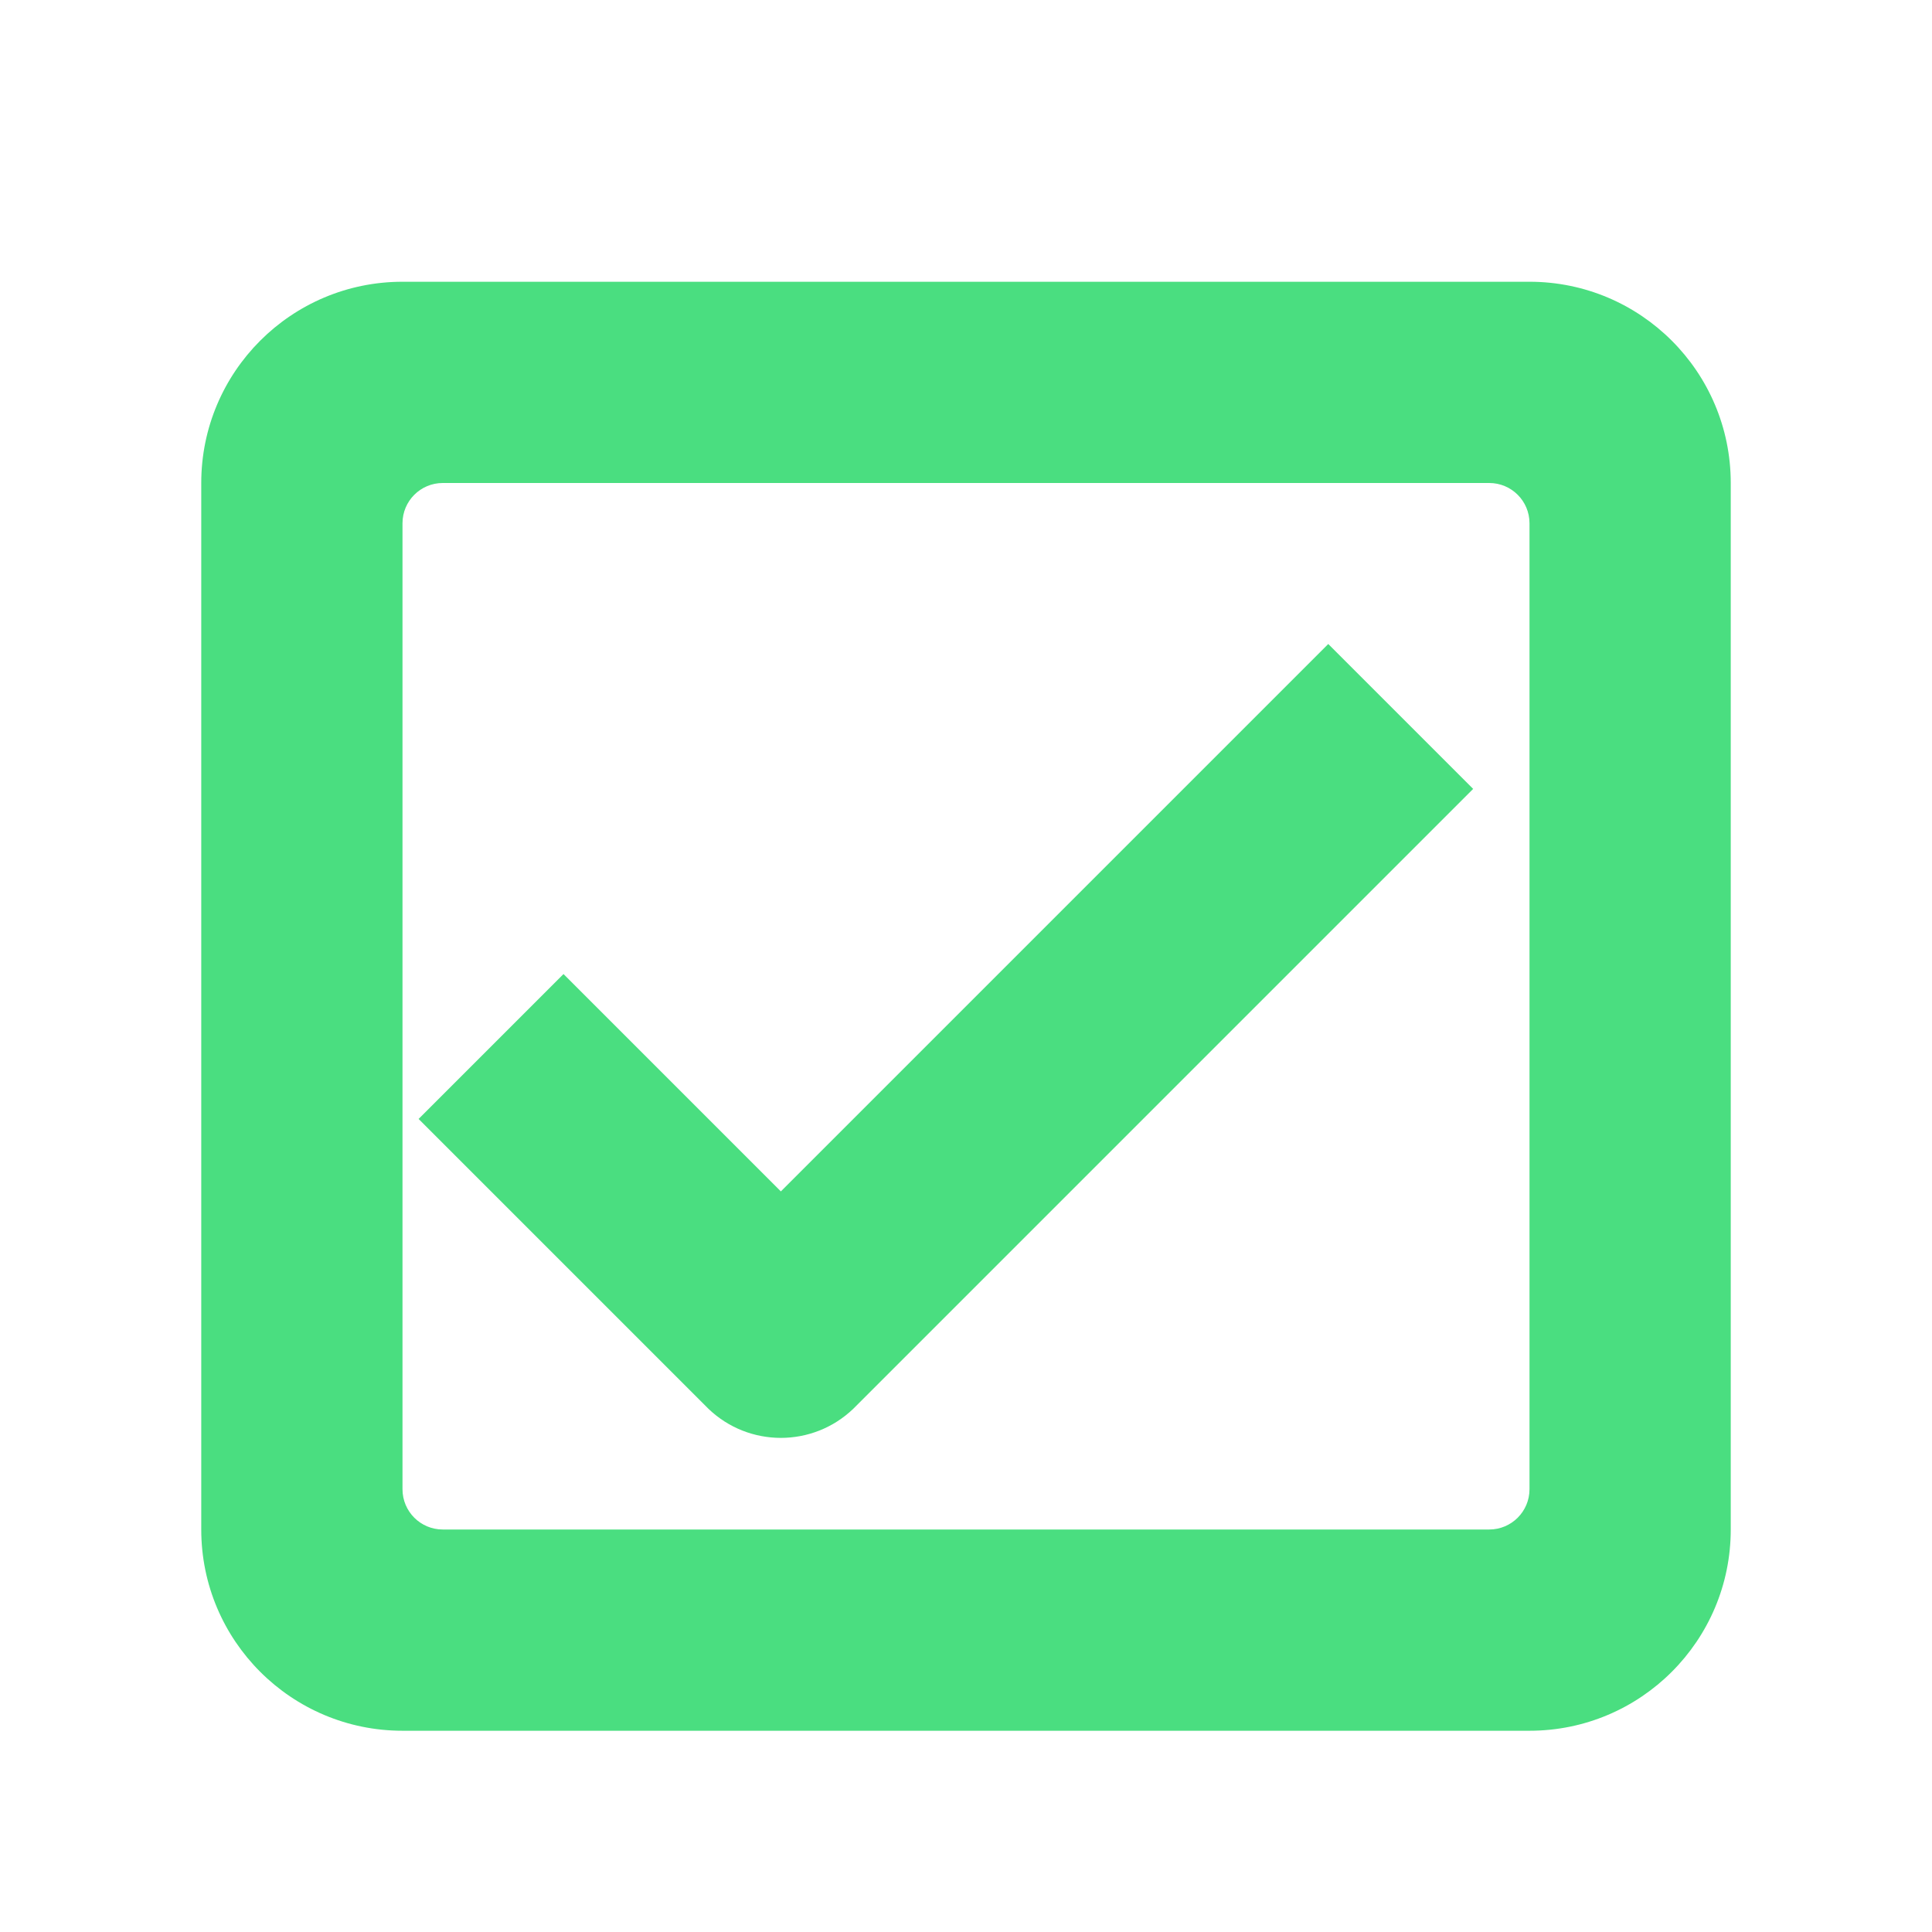
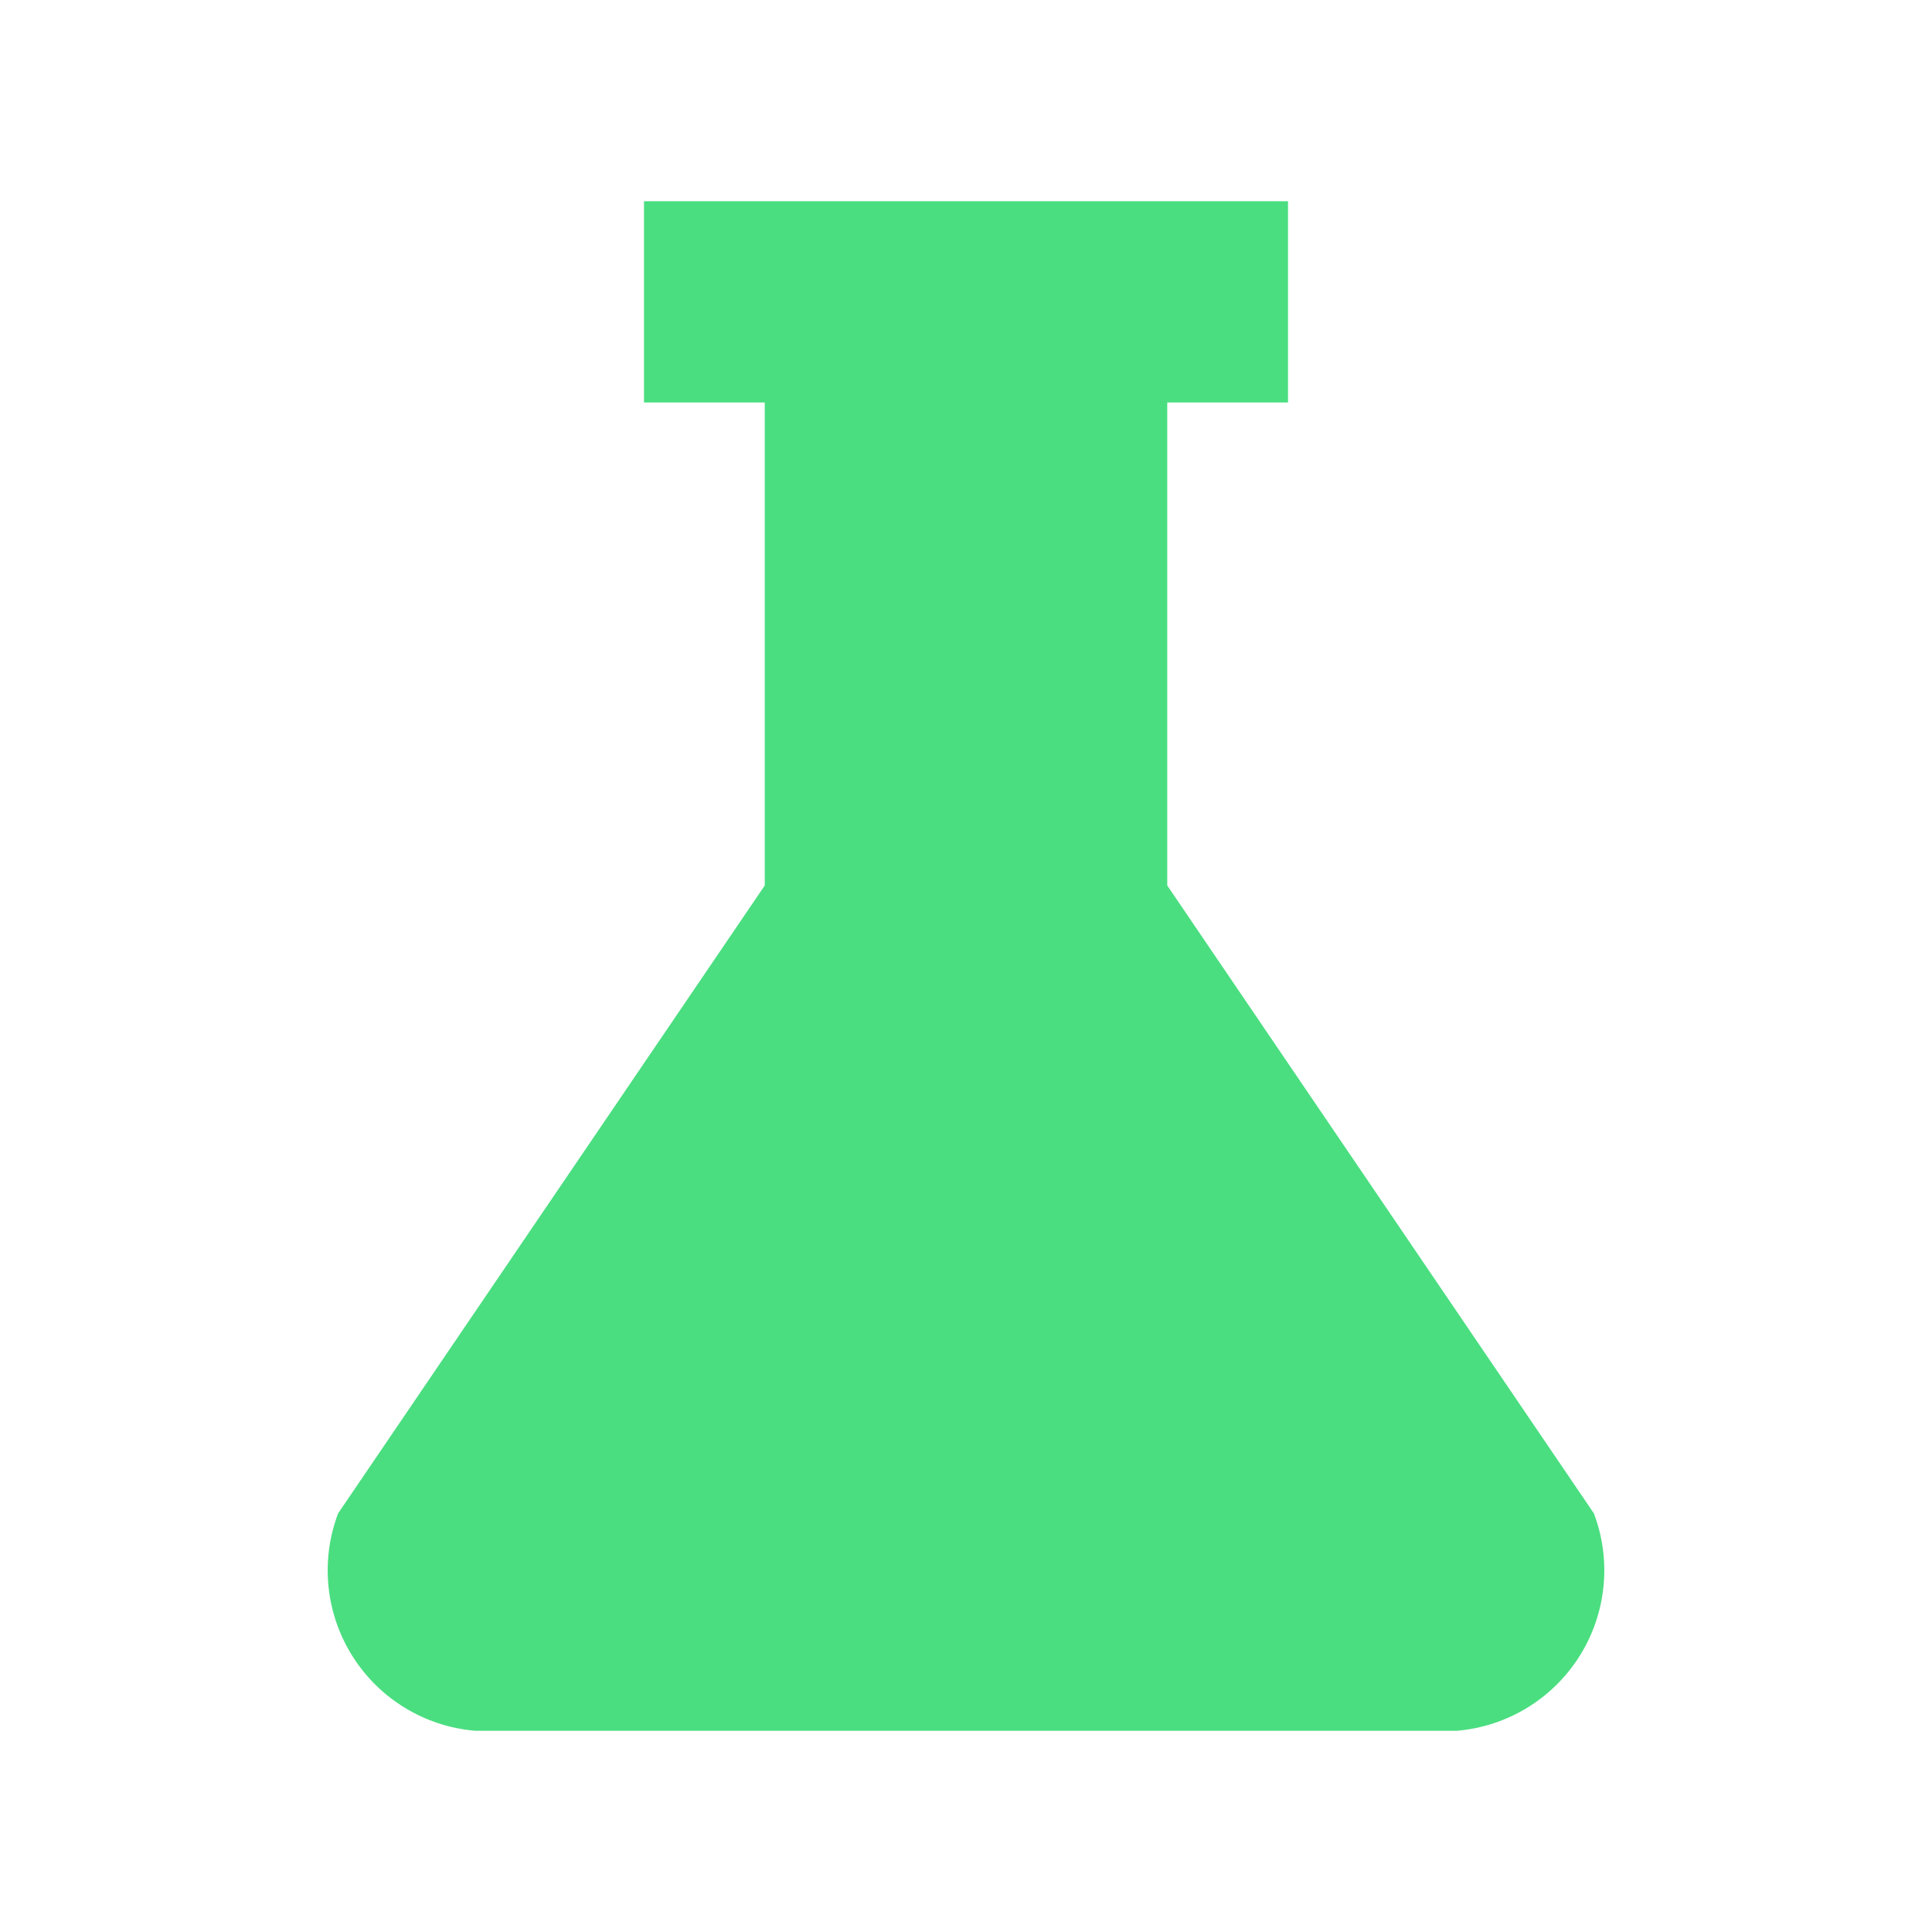
<svg xmlns="http://www.w3.org/2000/svg" viewBox="0 0 24 24">
-   <path fill="#4ade80" fill-rule="evenodd" d="M5 3.5H19A2.5 2.5 0 0 1 21.5 6V19A2.5 2.5 0 0 1 19 21.5H5A2.5 2.5 0 0 1 2.5 19V6A2.5 2.5 0 0 1 5 3.5ZM5.5 6A.5.5 0 0 0 5 6.5V18.5A.5.5 0 0 0 5.5 19H18.5A.5.5 0 0 0 19 18.5V6.5A.5.5 0 0 0 18.5 6Z" />
-   <path fill="#4ade80" d="M7 12.1 9.7 14.8 16.5 8 18.3 9.8 10.6 17.5A1.3 1.3 0 0 1 8.8 17.5L5.2 13.9Z" />
+   <path fill="#4ade80" d="M8 2.5H16V5H14.5V11L19.8 18.8A2 2 0 0 1 18.1 21.5H5.9A2 2 0 0 1 4.2 18.8L9.5 11V5H8Z" />
</svg>
